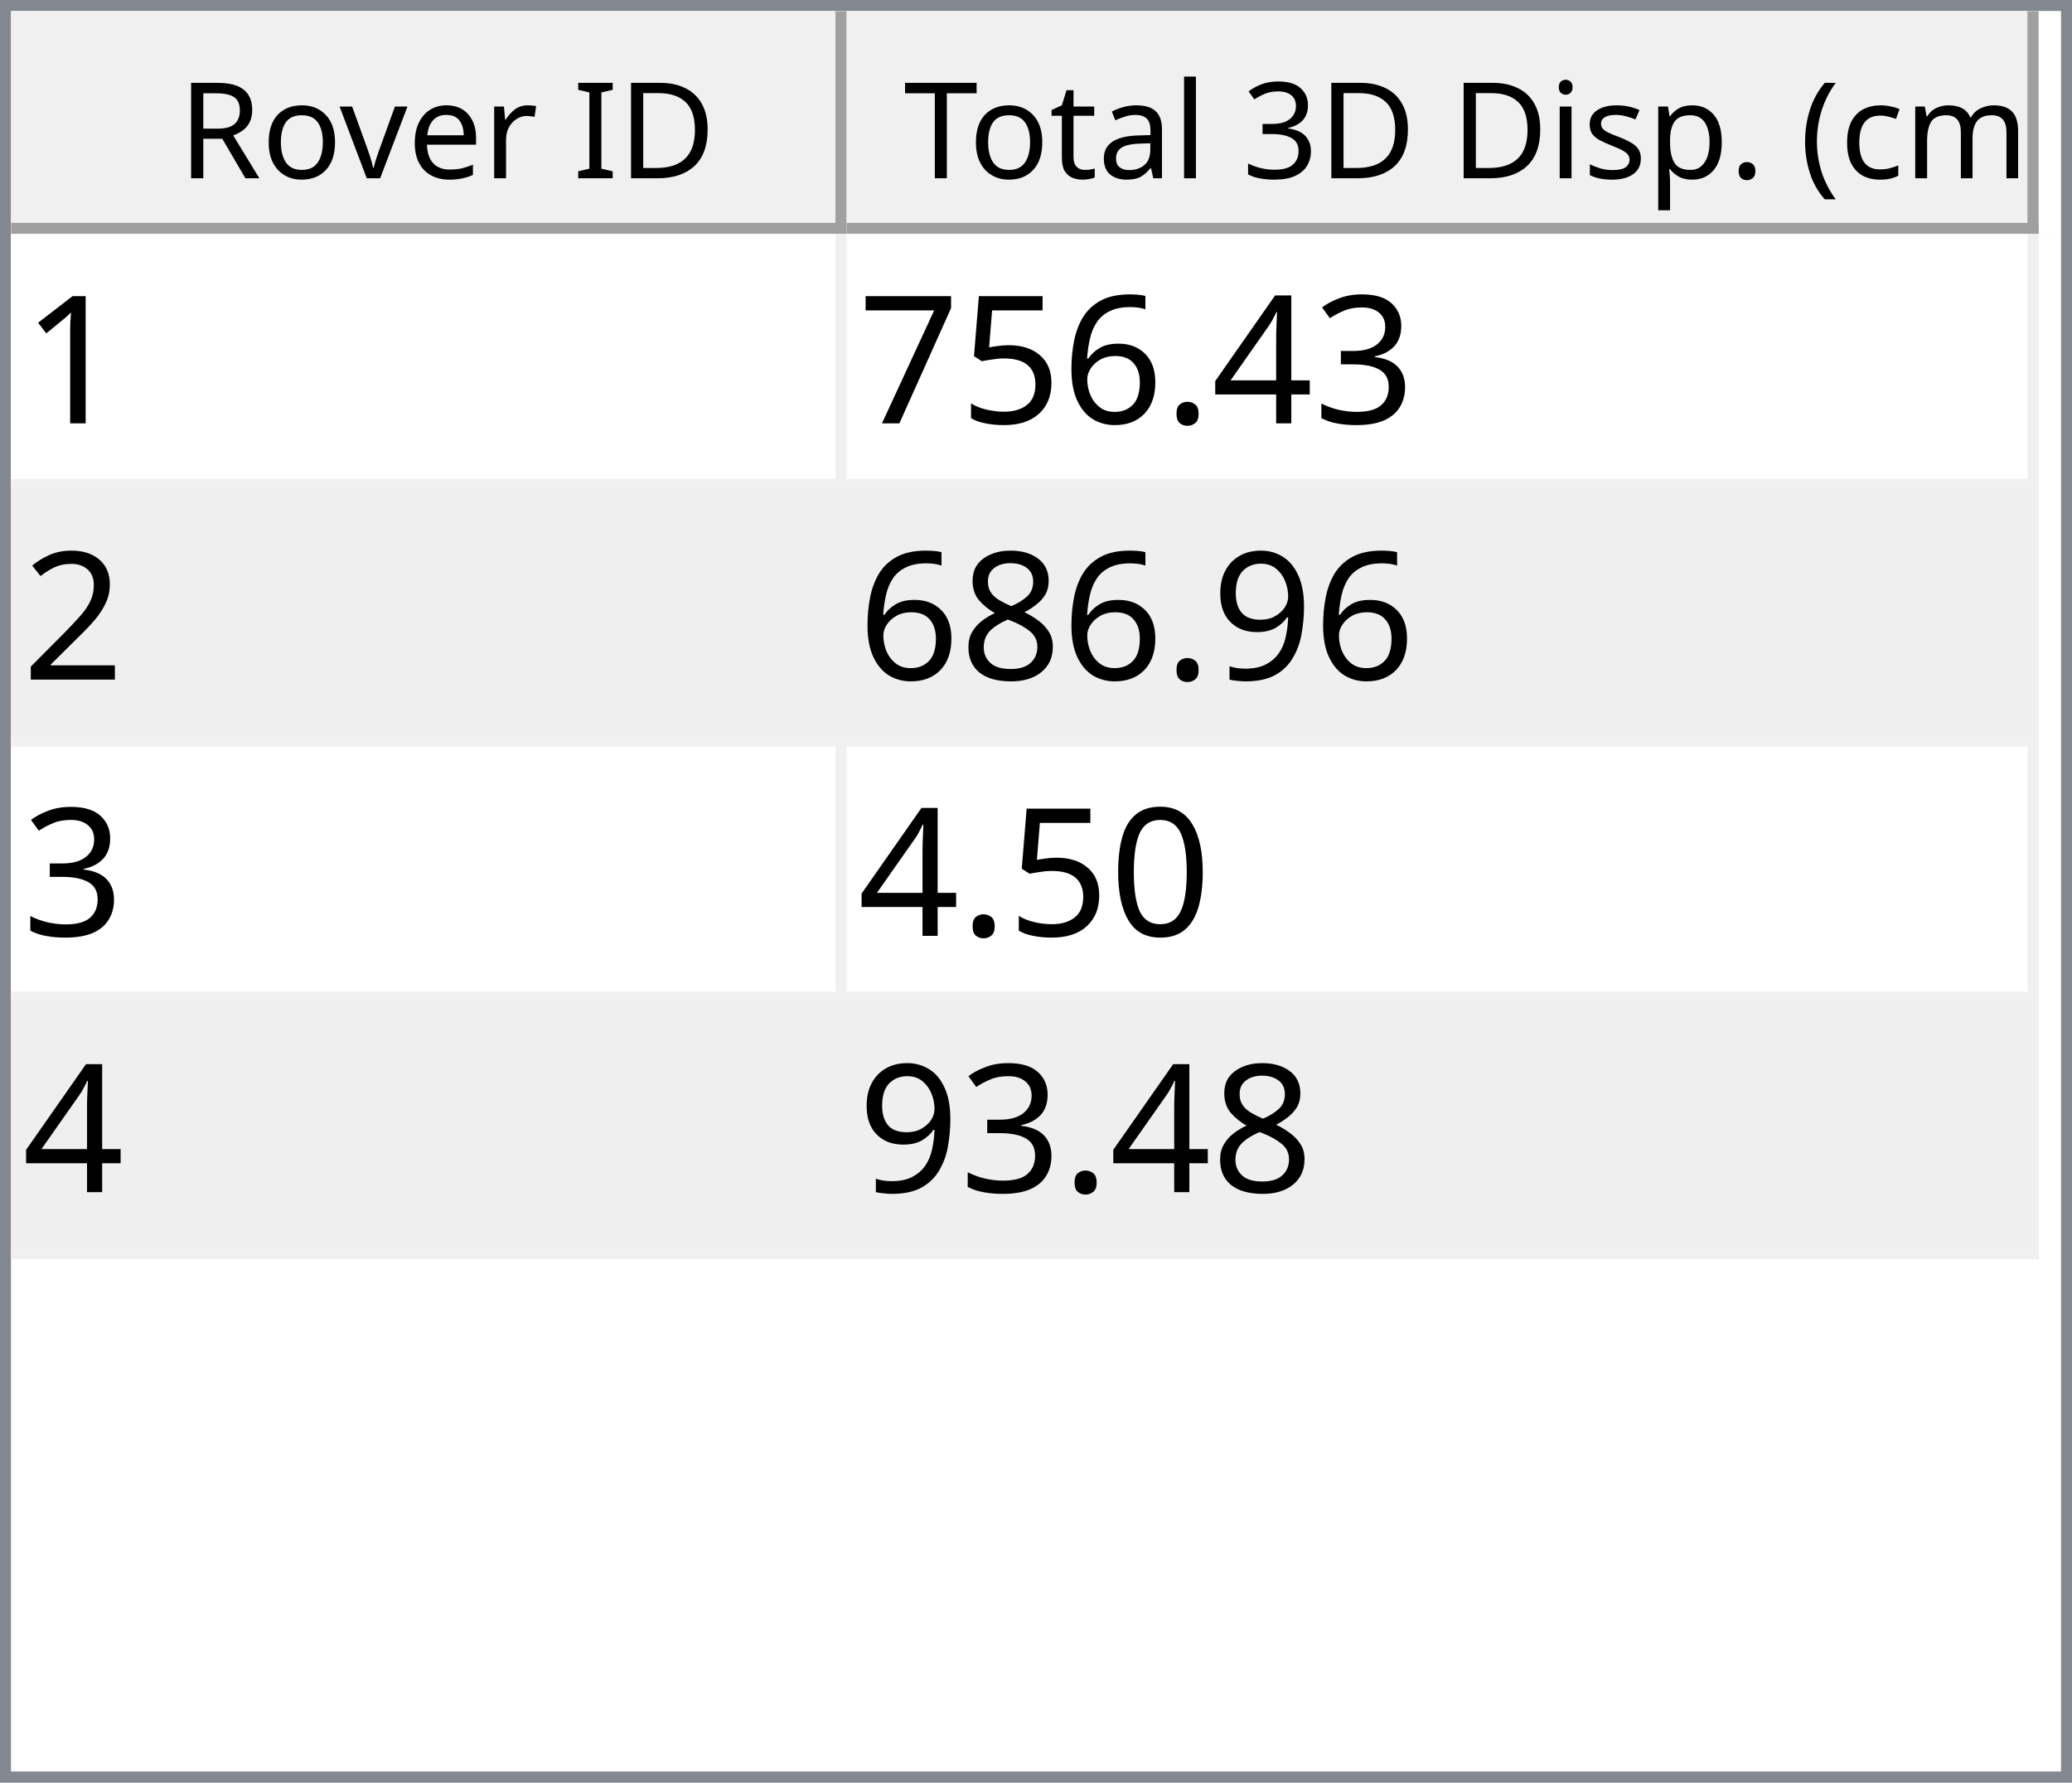
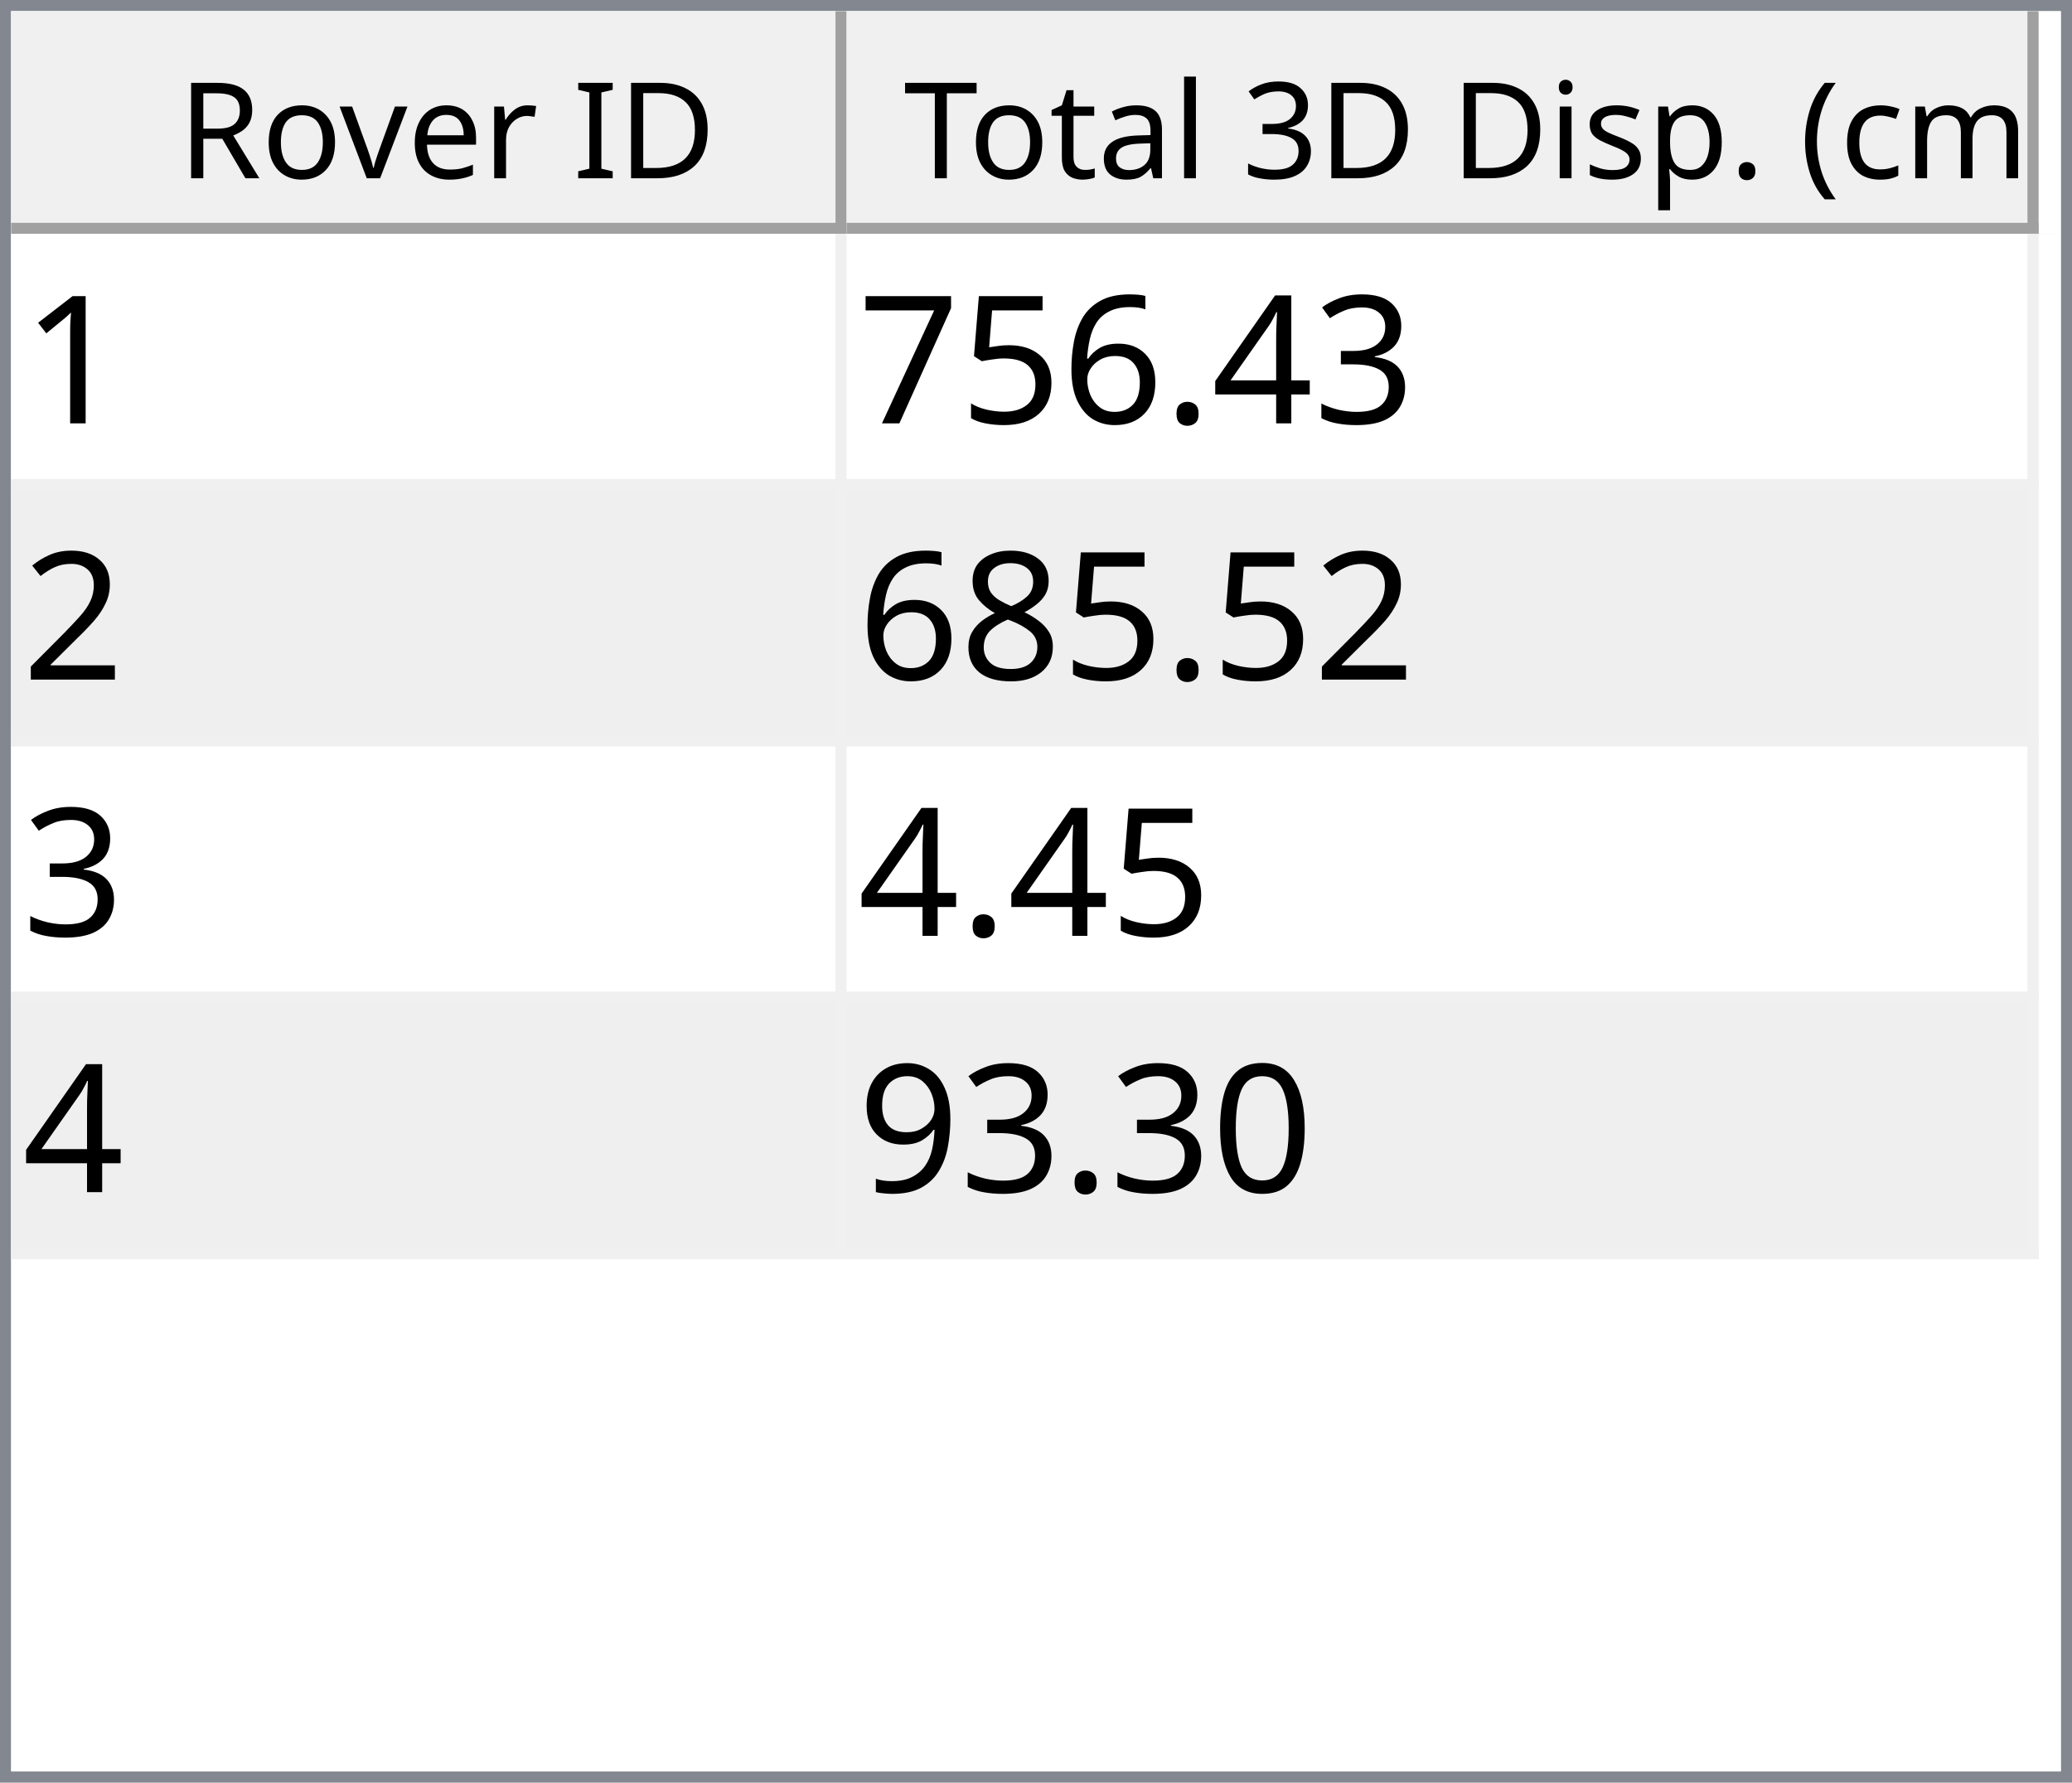
<svg xmlns="http://www.w3.org/2000/svg" style="fill-opacity:1; color-rendering:auto; color-interpolation:auto; text-rendering:auto; stroke:black; stroke-linecap:square; stroke-miterlimit:10; shape-rendering:auto; stroke-opacity:1; fill:black; stroke-dasharray:none; font-weight:normal; stroke-width:1; font-family:'Dialog'; font-style:normal; stroke-linejoin:miter; font-size:12px; stroke-dashoffset:0; image-rendering:auto;" width="186" height="160">
  <defs id="genericDefs" />
  <g>
    <defs id="defs1">
      <clipPath clipPathUnits="userSpaceOnUse" id="clipPath1">
        <path d="M0 0 L186 0 L186 160 L0 160 L0 0 Z" />
      </clipPath>
      <clipPath clipPathUnits="userSpaceOnUse" id="clipPath2">
        <path d="M0 0 L0 160 L186 160 L186 0 Z" />
      </clipPath>
      <clipPath clipPathUnits="userSpaceOnUse" id="clipPath3">
        <path d="M0 0 L0 20 L184 20 L184 0 Z" />
      </clipPath>
      <clipPath clipPathUnits="userSpaceOnUse" id="clipPath4">
        <path d="M0 0 L0 20 L75 20 L75 0 Z" />
      </clipPath>
      <clipPath clipPathUnits="userSpaceOnUse" id="clipPath5">
        <path d="M1 1 L1 19 L74 19 L74 1 Z" />
      </clipPath>
      <clipPath clipPathUnits="userSpaceOnUse" id="clipPath6">
        <path d="M0 0 L0 18 L73 18 L73 0 Z" />
      </clipPath>
      <clipPath clipPathUnits="userSpaceOnUse" id="clipPath7">
        <path d="M-0.5 -0.5 L-0.5 19.5 L74.5 19.5 L74.5 -0.5 Z" />
      </clipPath>
      <clipPath clipPathUnits="userSpaceOnUse" id="clipPath8">
        <path d="M0 0 L0 20 L107 20 L107 0 Z" />
      </clipPath>
      <clipPath clipPathUnits="userSpaceOnUse" id="clipPath9">
        <path d="M1 1 L1 19 L106 19 L106 1 Z" />
      </clipPath>
      <clipPath clipPathUnits="userSpaceOnUse" id="clipPath10">
        <path d="M0 0 L0 18 L105 18 L105 0 Z" />
      </clipPath>
      <clipPath clipPathUnits="userSpaceOnUse" id="clipPath11">
        <path d="M-0.5 -0.5 L-0.5 19.5 L106.5 19.5 L106.5 -0.5 Z" />
      </clipPath>
      <clipPath clipPathUnits="userSpaceOnUse" id="clipPath12">
        <path d="M0 0 L0 138 L184 138 L184 0 Z" />
      </clipPath>
      <clipPath clipPathUnits="userSpaceOnUse" id="clipPath13">
        <path d="M0 0 L0 92 L182 92 L182 0 Z" />
      </clipPath>
      <clipPath clipPathUnits="userSpaceOnUse" id="clipPath14">
        <path d="M-0.5 -0.5 L-0.5 91.5 L181.5 91.5 L181.5 -0.5 Z" />
      </clipPath>
      <clipPath clipPathUnits="userSpaceOnUse" id="clipPath15">
        <path d="M0 0 L0 22 L74 22 L74 0 Z" />
      </clipPath>
      <clipPath clipPathUnits="userSpaceOnUse" id="clipPath16">
        <path d="M0 0 L0 22 L106 22 L106 0 Z" />
      </clipPath>
      <font horiz-adv-x="64.551" id="font1">
        <font-face ascent="107.91" descent="25.098" units-per-em="100" style="font-style:normal; font-family:Segoe UI; font-weight:normal;" />
        <missing-glyph horiz-adv-x="64.551" d="M8.109 0 L8.109 68.266 L56.453 68.266 L56.453 0 L8.109 0 ZM15.328 7.234 L49.219 7.234 L49.219 61.031 L15.328 61.031 L15.328 7.234 Z" />
        <glyph unicode="D" horiz-adv-x="70.117" d="M9.188 0 L9.188 70.016 L28.516 70.016 Q65.531 70.016 65.531 35.891 Q65.531 19.672 55.25 9.836 Q44.969 0 27.734 0 L9.188 0 ZM17.391 62.594 L17.391 7.422 L27.828 7.422 Q41.609 7.422 49.273 14.797 Q56.938 22.172 56.938 35.688 Q56.938 62.594 28.328 62.594 L17.391 62.594 Z" />
        <glyph unicode="I" horiz-adv-x="26.611" d="M17.391 0 L9.188 0 L9.188 70.016 L17.391 70.016 L17.391 0 Z" />
        <glyph unicode=" " horiz-adv-x="27.393" d="" />
        <glyph unicode="r" horiz-adv-x="34.766" d="M34.188 41.891 Q32.078 43.5 28.125 43.5 Q23 43.5 19.555 38.672 Q16.109 33.844 16.109 25.484 L16.109 0 L8.109 0 L8.109 50 L16.109 50 L16.109 39.703 L16.312 39.703 Q18.016 44.969 21.531 47.922 Q25.047 50.875 29.391 50.875 Q32.516 50.875 34.188 50.203 L34.188 41.891 Z" />
        <glyph unicode="e" horiz-adv-x="52.295" d="M48.297 23 L12.984 23 Q13.188 14.656 17.484 10.109 Q21.781 5.562 29.297 5.562 Q37.75 5.562 44.828 11.141 L44.828 3.609 Q38.234 -1.172 27.391 -1.172 Q16.797 -1.172 10.742 5.641 Q4.688 12.453 4.688 24.812 Q4.688 36.469 11.305 43.82 Q17.922 51.172 27.734 51.172 Q37.547 51.172 42.922 44.828 Q48.297 38.484 48.297 27.203 L48.297 23 ZM40.094 29.781 Q40.047 36.719 36.75 40.578 Q33.453 44.438 27.594 44.438 Q21.922 44.438 17.969 40.383 Q14.016 36.328 13.094 29.781 L40.094 29.781 Z" />
        <glyph unicode="v" horiz-adv-x="47.9" d="M47.406 50 L27.484 0 L19.625 0 L0.688 50 L9.469 50 L22.172 13.672 Q23.578 9.672 23.922 6.688 L24.125 6.688 Q24.609 10.453 25.688 13.484 L38.969 50 L47.406 50 Z" />
        <glyph unicode="o" horiz-adv-x="58.594" d="M29 -1.172 Q17.922 -1.172 11.305 5.836 Q4.688 12.844 4.688 24.422 Q4.688 37.016 11.57 44.094 Q18.453 51.172 30.172 51.172 Q41.359 51.172 47.633 44.289 Q53.906 37.406 53.906 25.203 Q53.906 13.234 47.141 6.031 Q40.375 -1.172 29 -1.172 ZM29.594 44.438 Q21.875 44.438 17.383 39.188 Q12.891 33.938 12.891 24.703 Q12.891 15.828 17.43 10.695 Q21.969 5.562 29.594 5.562 Q37.359 5.562 41.531 10.594 Q45.703 15.625 45.703 24.906 Q45.703 34.281 41.531 39.359 Q37.359 44.438 29.594 44.438 Z" />
        <glyph unicode="R" horiz-adv-x="59.814" d="M59.375 0 L49.609 0 L37.891 19.625 Q36.281 22.359 34.766 24.289 Q33.25 26.219 31.664 27.438 Q30.078 28.656 28.25 29.219 Q26.422 29.781 24.125 29.781 L17.391 29.781 L17.391 0 L9.188 0 L9.188 70.016 L30.078 70.016 Q34.672 70.016 38.555 68.867 Q42.438 67.719 45.289 65.375 Q48.141 63.031 49.758 59.547 Q51.375 56.062 51.375 51.375 Q51.375 47.703 50.273 44.656 Q49.172 41.609 47.148 39.211 Q45.125 36.812 42.266 35.133 Q39.406 33.453 35.844 32.516 L35.844 32.328 Q37.594 31.547 38.891 30.547 Q40.188 29.547 41.359 28.18 Q42.531 26.812 43.68 25.078 Q44.828 23.344 46.234 21.047 L59.375 0 ZM17.391 62.594 L17.391 37.203 L28.516 37.203 Q31.594 37.203 34.203 38.133 Q36.812 39.062 38.719 40.797 Q40.625 42.531 41.703 45.047 Q42.781 47.562 42.781 50.688 Q42.781 56.297 39.141 59.445 Q35.5 62.594 28.609 62.594 L17.391 62.594 Z" />
        <glyph unicode=")" horiz-adv-x="30.176" d="M8.297 -15.922 L1.172 -15.922 Q16.406 2.344 16.406 26.812 Q16.406 51.469 1.078 70.016 L8.297 70.016 Q23.531 52.156 23.531 26.703 Q23.531 1.375 8.297 -15.922 Z" />
        <glyph unicode="m" horiz-adv-x="86.133" d="M79.109 0 L71.094 0 L71.094 28.719 Q71.094 37.016 68.531 40.727 Q65.969 44.438 59.906 44.438 Q54.781 44.438 51.195 39.75 Q47.609 35.062 47.609 28.516 L47.609 0 L39.594 0 L39.594 29.688 Q39.594 44.438 28.219 44.438 Q22.953 44.438 19.531 40.016 Q16.109 35.594 16.109 28.516 L16.109 0 L8.109 0 L8.109 50 L16.109 50 L16.109 42.094 L16.312 42.094 Q21.625 51.172 31.844 51.172 Q36.969 51.172 40.773 48.312 Q44.578 45.453 46 40.828 Q51.562 51.172 62.594 51.172 Q79.109 51.172 79.109 30.812 L79.109 0 Z" />
        <glyph unicode="c" horiz-adv-x="46.191" d="M42.188 2.297 Q36.422 -1.172 28.516 -1.172 Q17.828 -1.172 11.258 5.789 Q4.688 12.75 4.688 23.828 Q4.688 36.188 11.766 43.68 Q18.844 51.172 30.672 51.172 Q37.25 51.172 42.281 48.734 L42.281 40.531 Q36.719 44.438 30.375 44.438 Q22.703 44.438 17.797 38.945 Q12.891 33.453 12.891 24.516 Q12.891 15.719 17.508 10.641 Q22.125 5.562 29.891 5.562 Q36.422 5.562 42.188 9.906 L42.188 2.297 Z" />
        <glyph unicode="(" horiz-adv-x="30.176" d="M29.109 -15.922 L21.969 -15.922 Q6.844 1.375 6.844 26.703 Q6.844 52.156 21.969 70.016 L29.203 70.016 Q13.875 51.469 13.875 26.812 Q13.875 2.344 29.109 -15.922 Z" />
        <glyph unicode="." horiz-adv-x="21.68" d="M10.891 -1.078 Q8.641 -1.078 7.055 0.539 Q5.469 2.156 5.469 4.391 Q5.469 6.641 7.055 8.273 Q8.641 9.906 10.891 9.906 Q13.188 9.906 14.797 8.273 Q16.406 6.641 16.406 4.391 Q16.406 2.156 14.797 0.539 Q13.188 -1.078 10.891 -1.078 Z" />
        <glyph unicode="p" horiz-adv-x="58.789" d="M16.312 7.234 L16.109 7.234 L16.109 -23 L8.109 -23 L8.109 50 L16.109 50 L16.109 41.219 L16.312 41.219 Q22.219 51.172 33.594 51.172 Q43.266 51.172 48.688 44.461 Q54.109 37.75 54.109 26.469 Q54.109 13.922 48 6.375 Q41.891 -1.172 31.297 -1.172 Q21.578 -1.172 16.312 7.234 ZM16.109 27.391 L16.109 20.406 Q16.109 14.203 20.141 9.883 Q24.172 5.562 30.375 5.562 Q37.641 5.562 41.773 11.133 Q45.906 16.703 45.906 26.609 Q45.906 34.969 42.047 39.703 Q38.188 44.438 31.594 44.438 Q24.609 44.438 20.359 39.578 Q16.109 34.719 16.109 27.391 Z" />
        <glyph unicode="s" horiz-adv-x="42.432" d="M5.078 1.812 L5.078 10.406 Q11.625 5.562 19.484 5.562 Q30.031 5.562 30.031 12.594 Q30.031 14.594 29.125 15.992 Q28.219 17.391 26.68 18.461 Q25.141 19.531 23.07 20.383 Q21 21.234 18.609 22.172 Q15.281 23.484 12.766 24.828 Q10.25 26.172 8.57 27.859 Q6.891 29.547 6.031 31.695 Q5.172 33.844 5.172 36.719 Q5.172 40.234 6.789 42.945 Q8.406 45.656 11.086 47.484 Q13.766 49.312 17.211 50.242 Q20.656 51.172 24.312 51.172 Q30.812 51.172 35.938 48.922 L35.938 40.828 Q30.422 44.438 23.25 44.438 Q21 44.438 19.195 43.922 Q17.391 43.406 16.094 42.477 Q14.797 41.547 14.086 40.258 Q13.375 38.969 13.375 37.406 Q13.375 35.453 14.086 34.133 Q14.797 32.812 16.164 31.789 Q17.531 30.766 19.484 29.938 Q21.438 29.109 23.922 28.125 Q27.25 26.859 29.883 25.516 Q32.516 24.172 34.375 22.484 Q36.234 20.797 37.234 18.602 Q38.234 16.406 38.234 13.375 Q38.234 9.672 36.602 6.938 Q34.969 4.203 32.234 2.398 Q29.5 0.594 25.93 -0.289 Q22.359 -1.172 18.453 -1.172 Q10.75 -1.172 5.078 1.812 Z" />
        <glyph unicode="i" horiz-adv-x="24.219" d="M12.203 62.703 Q10.062 62.703 8.547 64.164 Q7.031 65.625 7.031 67.875 Q7.031 70.125 8.547 71.609 Q10.062 73.094 12.203 73.094 Q14.406 73.094 15.945 71.609 Q17.484 70.125 17.484 67.875 Q17.484 65.719 15.945 64.211 Q14.406 62.703 12.203 62.703 ZM16.109 0 L8.109 0 L8.109 50 L16.109 50 L16.109 0 Z" />
        <glyph unicode="3" horiz-adv-x="53.906" d="M46.531 19.828 Q46.531 15.094 44.75 11.211 Q42.969 7.328 39.719 4.57 Q36.469 1.812 31.93 0.297 Q27.391 -1.219 21.922 -1.219 Q11.922 -1.219 6 2.594 L6 11.188 Q13.094 5.609 22.219 5.609 Q25.875 5.609 28.828 6.539 Q31.781 7.469 33.906 9.227 Q36.031 10.984 37.18 13.477 Q38.328 15.969 38.328 19.094 Q38.328 32.812 18.797 32.812 L12.984 32.812 L12.984 39.594 L18.5 39.594 Q35.797 39.594 35.797 52.484 Q35.797 64.406 22.609 64.406 Q15.188 64.406 8.688 59.422 L8.688 67.188 Q15.375 71.188 24.609 71.188 Q29 71.188 32.57 69.969 Q36.141 68.75 38.68 66.555 Q41.219 64.359 42.609 61.281 Q44 58.203 44 54.5 Q44 40.672 30.031 36.719 L30.031 36.531 Q33.594 36.141 36.625 34.797 Q39.656 33.453 41.852 31.305 Q44.047 29.156 45.289 26.25 Q46.531 23.344 46.531 19.828 Z" />
        <glyph unicode="l" horiz-adv-x="24.219" d="M16.109 0 L8.109 0 L8.109 74.031 L16.109 74.031 L16.109 0 Z" />
        <glyph unicode="a" horiz-adv-x="50.879" d="M43.891 0 L35.891 0 L35.891 7.812 L35.688 7.812 Q30.469 -1.172 20.312 -1.172 Q12.844 -1.172 8.617 2.781 Q4.391 6.734 4.391 13.281 Q4.391 27.297 20.906 29.594 L35.891 31.688 Q35.891 44.438 25.594 44.438 Q16.547 44.438 9.281 38.281 L9.281 46.484 Q16.656 51.172 26.266 51.172 Q43.891 51.172 43.891 32.516 L43.891 0 ZM35.891 25.297 L23.828 23.641 Q18.266 22.859 15.43 20.875 Q12.594 18.891 12.594 13.875 Q12.594 10.203 15.211 7.883 Q17.828 5.562 22.172 5.562 Q28.125 5.562 32.008 9.742 Q35.891 13.922 35.891 20.312 L35.891 25.297 Z" />
        <glyph unicode="t" horiz-adv-x="33.887" d="M31.297 0.484 Q28.469 -1.078 23.828 -1.078 Q10.688 -1.078 10.688 13.578 L10.688 43.172 L2.094 43.172 L2.094 50 L10.688 50 L10.688 62.203 L18.703 64.797 L18.703 50 L31.297 50 L31.297 43.172 L18.703 43.172 L18.703 14.984 Q18.703 9.969 20.414 7.82 Q22.125 5.672 26.078 5.672 Q29.109 5.672 31.297 7.328 L31.297 0.484 Z" />
        <glyph unicode="T" horiz-adv-x="52.393" d="M50.594 62.594 L30.375 62.594 L30.375 0 L22.172 0 L22.172 62.594 L2 62.594 L2 70.016 L50.594 70.016 L50.594 62.594 Z" />
      </font>
      <font horiz-adv-x="75.0" id="font2">
        <font-face ascent="100.537" descent="21.973" units-per-em="100" style="font-style:normal; font-family:sans-serif; font-weight:normal;" />
        <missing-glyph horiz-adv-x="75.0" d="M12.5 0 L12.5 62.5 L62.5 62.5 L62.5 0 L12.5 0 ZM14.062 1.562 L60.938 1.562 L60.938 60.938 L14.062 60.938 L14.062 1.562 Z" />
        <glyph unicode="1" horiz-adv-x="55.615" d="M37.25 0 L28.469 0 L28.469 56 Q25.297 52.984 20.141 49.953 Q14.984 46.922 10.891 45.406 L10.891 53.906 Q18.266 57.375 23.781 62.305 Q29.297 67.234 31.594 71.875 L37.25 71.875 L37.25 0 Z" />
        <glyph unicode="3" horiz-adv-x="55.615" d="M4.203 18.891 L12.984 20.062 Q14.5 12.594 18.141 9.297 Q21.781 6 27 6 Q33.203 6 37.477 10.297 Q41.75 14.594 41.75 20.953 Q41.75 27 37.797 30.93 Q33.844 34.859 27.734 34.859 Q25.25 34.859 21.531 33.891 L22.516 41.609 Q23.391 41.5 23.922 41.5 Q29.547 41.5 34.039 44.43 Q38.531 47.359 38.531 53.469 Q38.531 58.297 35.258 61.477 Q31.984 64.656 26.812 64.656 Q21.688 64.656 18.266 61.43 Q14.844 58.203 13.875 51.766 L5.078 53.328 Q6.688 62.156 12.398 67.016 Q18.109 71.875 26.609 71.875 Q32.469 71.875 37.398 69.359 Q42.328 66.844 44.945 62.5 Q47.562 58.156 47.562 53.266 Q47.562 48.641 45.07 44.828 Q42.578 41.016 37.703 38.766 Q44.047 37.312 47.562 32.695 Q51.078 28.078 51.078 21.141 Q51.078 11.766 44.242 5.25 Q37.406 -1.266 26.953 -1.266 Q17.531 -1.266 11.305 4.352 Q5.078 9.969 4.203 18.891 Z" />
        <glyph unicode="4" horiz-adv-x="55.615" d="M32.328 0 L32.328 17.141 L1.266 17.141 L1.266 25.203 L33.938 71.578 L41.109 71.578 L41.109 25.203 L50.781 25.203 L50.781 17.141 L41.109 17.141 L41.109 0 L32.328 0 ZM32.328 25.203 L32.328 57.469 L9.906 25.203 L32.328 25.203 Z" />
        <glyph unicode="." horiz-adv-x="27.783" d="M9.078 0 L9.078 10.016 L19.094 10.016 L19.094 0 L9.078 0 Z" />
        <glyph unicode="6" horiz-adv-x="55.615" d="M49.75 54.047 L41.016 53.375 Q39.844 58.547 37.703 60.891 Q34.125 64.656 28.906 64.656 Q24.703 64.656 21.531 62.312 Q17.391 59.281 14.992 53.469 Q12.594 47.656 12.5 36.922 Q15.672 41.75 20.266 44.094 Q24.859 46.438 29.891 46.438 Q38.672 46.438 44.852 39.969 Q51.031 33.5 51.031 23.25 Q51.031 16.5 48.125 10.719 Q45.219 4.938 40.141 1.859 Q35.062 -1.219 28.609 -1.219 Q17.625 -1.219 10.695 6.859 Q3.766 14.938 3.766 33.5 Q3.766 54.25 11.422 63.672 Q18.109 71.875 29.438 71.875 Q37.891 71.875 43.289 67.141 Q48.688 62.406 49.75 54.047 ZM13.875 23.188 Q13.875 18.656 15.797 14.508 Q17.719 10.359 21.188 8.18 Q24.656 6 28.469 6 Q34.031 6 38.039 10.492 Q42.047 14.984 42.047 22.703 Q42.047 30.125 38.086 34.398 Q34.125 38.672 28.125 38.672 Q22.172 38.672 18.023 34.398 Q13.875 30.125 13.875 23.188 Z" />
        <glyph unicode="5" horiz-adv-x="55.615" d="M4.156 18.75 L13.375 19.531 Q14.406 12.797 18.141 9.398 Q21.875 6 27.156 6 Q33.5 6 37.891 10.789 Q42.281 15.578 42.281 23.484 Q42.281 31 38.062 35.352 Q33.844 39.703 27 39.703 Q22.75 39.703 19.336 37.773 Q15.922 35.844 13.969 32.766 L5.719 33.844 L12.641 70.609 L48.25 70.609 L48.25 62.203 L19.672 62.203 L15.828 42.969 Q22.266 47.469 29.344 47.469 Q38.719 47.469 45.164 40.969 Q51.609 34.469 51.609 24.266 Q51.609 14.547 45.953 7.469 Q39.062 -1.219 27.156 -1.219 Q17.391 -1.219 11.211 4.25 Q5.031 9.719 4.156 18.75 Z" />
        <glyph unicode="7" horiz-adv-x="55.615" d="M4.734 62.203 L4.734 70.656 L51.078 70.656 L51.078 63.812 Q44.234 56.547 37.523 44.484 Q30.812 32.422 27.156 19.672 Q24.516 10.688 23.781 0 L14.75 0 Q14.891 8.453 18.062 20.414 Q21.234 32.375 27.172 43.484 Q33.109 54.594 39.797 62.203 L4.734 62.203 Z" />
        <glyph unicode="2" horiz-adv-x="55.615" d="M50.344 8.453 L50.344 0 L3.031 0 Q2.938 3.172 4.047 6.109 Q5.859 10.938 9.836 15.625 Q13.812 20.312 21.344 26.469 Q33.016 36.031 37.117 41.625 Q41.219 47.219 41.219 52.203 Q41.219 57.422 37.477 61.008 Q33.734 64.594 27.734 64.594 Q21.391 64.594 17.578 60.789 Q13.766 56.984 13.719 50.25 L4.688 51.172 Q5.609 61.281 11.664 66.578 Q17.719 71.875 27.938 71.875 Q38.234 71.875 44.242 66.164 Q50.25 60.453 50.25 52 Q50.25 47.703 48.492 43.555 Q46.734 39.406 42.656 34.812 Q38.578 30.219 29.109 22.219 Q21.188 15.578 18.945 13.211 Q16.703 10.844 15.234 8.453 L50.344 8.453 Z" />
-         <glyph unicode="9" horiz-adv-x="55.615" d="M5.469 16.547 L13.922 17.328 Q14.984 11.375 18.016 8.688 Q21.047 6 25.781 6 Q29.828 6 32.883 7.859 Q35.938 9.719 37.891 12.82 Q39.844 15.922 41.164 21.195 Q42.484 26.469 42.484 31.938 Q42.484 32.516 42.438 33.688 Q39.797 29.5 35.234 26.883 Q30.672 24.266 25.344 24.266 Q16.453 24.266 10.305 30.711 Q4.156 37.156 4.156 47.703 Q4.156 58.594 10.578 65.234 Q17 71.875 26.656 71.875 Q33.641 71.875 39.43 68.117 Q45.219 64.359 48.219 57.398 Q51.219 50.438 51.219 37.25 Q51.219 23.531 48.242 15.406 Q45.266 7.281 39.383 3.031 Q33.5 -1.219 25.594 -1.219 Q17.188 -1.219 11.867 3.445 Q6.547 8.109 5.469 16.547 ZM41.453 48.141 Q41.453 55.719 37.43 60.156 Q33.406 64.594 27.734 64.594 Q21.875 64.594 17.531 59.812 Q13.188 55.031 13.188 47.406 Q13.188 40.578 17.312 36.305 Q21.438 32.031 27.484 32.031 Q33.594 32.031 37.523 36.305 Q41.453 40.578 41.453 48.141 Z" />
        <glyph unicode="8" horiz-adv-x="55.615" d="M17.672 38.812 Q12.203 40.828 9.57 44.539 Q6.938 48.25 6.938 53.422 Q6.938 61.234 12.555 66.555 Q18.172 71.875 27.484 71.875 Q36.859 71.875 42.578 66.43 Q48.297 60.984 48.297 53.172 Q48.297 48.188 45.68 44.508 Q43.062 40.828 37.75 38.812 Q44.344 36.672 47.781 31.883 Q51.219 27.094 51.219 20.453 Q51.219 11.281 44.727 5.031 Q38.234 -1.219 27.641 -1.219 Q17.047 -1.219 10.547 5.055 Q4.047 11.328 4.047 20.703 Q4.047 27.688 7.594 32.398 Q11.141 37.109 17.672 38.812 ZM15.922 53.719 Q15.922 48.641 19.195 45.414 Q22.469 42.188 27.688 42.188 Q32.766 42.188 36.016 45.383 Q39.266 48.578 39.266 53.219 Q39.266 58.062 35.914 61.359 Q32.562 64.656 27.594 64.656 Q22.562 64.656 19.242 61.43 Q15.922 58.203 15.922 53.719 ZM13.094 20.656 Q13.094 16.891 14.875 13.375 Q16.656 9.859 20.172 7.93 Q23.688 6 27.734 6 Q34.031 6 38.133 10.055 Q42.234 14.109 42.234 20.359 Q42.234 26.703 38.016 30.859 Q33.797 35.016 27.438 35.016 Q21.234 35.016 17.164 30.914 Q13.094 26.812 13.094 20.656 Z" />
        <glyph unicode="0" horiz-adv-x="55.615" d="M4.156 35.297 Q4.156 48 6.766 55.742 Q9.375 63.484 14.523 67.68 Q19.672 71.875 27.484 71.875 Q33.25 71.875 37.594 69.555 Q41.938 67.234 44.773 62.867 Q47.609 58.5 49.219 52.227 Q50.828 45.953 50.828 35.297 Q50.828 22.703 48.242 14.969 Q45.656 7.234 40.508 3.008 Q35.359 -1.219 27.484 -1.219 Q17.141 -1.219 11.234 6.203 Q4.156 15.141 4.156 35.297 ZM13.188 35.297 Q13.188 17.672 17.312 11.836 Q21.438 6 27.484 6 Q33.547 6 37.672 11.859 Q41.797 17.719 41.797 35.297 Q41.797 52.984 37.672 58.789 Q33.547 64.594 27.391 64.594 Q21.344 64.594 17.719 59.469 Q13.188 52.938 13.188 35.297 Z" />
+         <glyph unicode="9" horiz-adv-x="55.615" d="M5.469 16.547 L13.922 17.328 Q14.984 11.375 18.016 8.688 Q21.047 6 25.781 6 Q29.828 6 32.883 7.859 Q35.938 9.719 37.891 12.82 Q39.844 15.922 41.164 21.195 Q42.484 26.469 42.484 31.938 Q42.484 32.516 42.438 33.688 Q39.797 29.5 35.234 26.883 Q30.672 24.266 25.344 24.266 Q16.453 24.266 10.305 30.711 Q4.156 37.156 4.156 47.703 Q4.156 58.594 10.578 65.234 Q17 71.875 26.656 71.875 Q33.641 71.875 39.43 68.117 Q45.219 64.359 48.219 57.398 Q51.219 50.438 51.219 37.25 Q51.219 23.531 48.242 15.406 Q45.266 7.281 39.383 3.031 Q33.5 -1.219 25.594 -1.219 Q17.188 -1.219 11.867 3.445 Q6.547 8.109 5.469 16.547 ZM41.453 48.141 Q41.453 55.719 37.43 60.156 Q33.406 64.594 27.734 64.594 Q21.875 64.594 17.531 59.812 Q13.188 55.031 13.188 47.406 Q13.188 40.578 17.312 36.305 Q21.438 32.031 27.484 32.031 Q33.594 32.031 37.523 36.305 Q41.453 40.578 41.453 48.141 Z" />
      </font>
    </defs>
    <g style="fill:white; stroke:white;">
      <rect x="0" y="0" width="186" style="clip-path:url(#clipPath1); stroke:none;" height="160" />
    </g>
    <g style="fill:white; text-rendering:optimizeSpeed; color-rendering:optimizeSpeed; image-rendering:optimizeSpeed; shape-rendering:crispEdges; stroke:white; color-interpolation:sRGB;">
      <rect x="0" width="186" height="160" y="0" style="stroke:none;" />
      <path style="stroke:none;" d="M0 160 L186 160 L186 0 L0 0 Z" />
    </g>
    <g style="fill:rgb(240,240,240); font-family:'Segoe UI'; stroke:rgb(240,240,240);">
      <rect x="0" y="0" width="186" style="clip-path:url(#clipPath2); stroke:none;" height="160" />
    </g>
    <g style="fill:rgb(130,135,144); font-family:'Segoe UI'; stroke:rgb(130,135,144);">
      <path d="M0 0 L186 0 L186 160 L0 160 L0 0 ZM1 1 L185 1 L185 159 L1 159 L1 1 Z" style="fill-rule:evenodd; clip-path:url(#clipPath2); stroke:none;" />
    </g>
    <g style="fill:white; font-family:'Segoe UI'; stroke:white;" transform="translate(1,1)">
      <rect x="0" y="0" width="184" style="clip-path:url(#clipPath3); stroke:none;" height="20" />
    </g>
    <g style="fill:rgb(240,240,240); font-family:'Segoe UI'; stroke:rgb(240,240,240);" transform="translate(1,1)">
      <rect x="0" y="0" width="75" style="clip-path:url(#clipPath4); stroke:none;" height="20" />
    </g>
    <g style="font-family:'Segoe UI';" transform="translate(2,2)">
      <text x="14" xml:space="preserve" y="14" style="clip-path:url(#clipPath6); stroke:none;">Rover ID</text>
    </g>
    <g style="fill:rgb(160,160,160); font-family:'Segoe UI'; stroke:rgb(160,160,160); stroke-linejoin:bevel;" transform="translate(1.5,1.5)">
      <line x1="74" x2="74" y1="0" style="fill:none; clip-path:url(#clipPath7);" y2="19" />
    </g>
    <g style="fill:rgb(160,160,160); font-family:'Segoe UI'; stroke:rgb(160,160,160); stroke-linejoin:bevel;" transform="matrix(1,0,0,1,1,1) translate(0.5,0.5)">
      <line x1="0" x2="74" y1="19" style="fill:none; clip-path:url(#clipPath7);" y2="19" />
    </g>
    <g style="fill:rgb(240,240,240); font-family:'Segoe UI'; stroke:rgb(240,240,240);" transform="translate(76,1)">
      <rect x="0" y="0" width="107" style="clip-path:url(#clipPath8); stroke:none;" height="20" />
    </g>
    <g style="font-family:'Segoe UI';" transform="translate(77,2)">
      <text x="1" xml:space="preserve" y="14" style="clip-path:url(#clipPath10); stroke:none;"> Total 3D Disp. (cm)</text>
    </g>
    <g style="fill:rgb(160,160,160); font-family:'Segoe UI'; stroke:rgb(160,160,160); stroke-linejoin:bevel;" transform="translate(76.5,1.5)">
      <line x1="106" x2="106" y1="0" style="fill:none; clip-path:url(#clipPath11);" y2="19" />
    </g>
    <g style="fill:rgb(160,160,160); font-family:'Segoe UI'; stroke:rgb(160,160,160); stroke-linejoin:bevel;" transform="matrix(1,0,0,1,76,1) translate(0.5,0.5)">
      <line x1="0" x2="106" y1="19" style="fill:none; clip-path:url(#clipPath11);" y2="19" />
    </g>
    <g style="fill:white; font-family:'Segoe UI'; stroke:white;" transform="translate(1,21)">
      <rect x="0" y="0" width="184" style="clip-path:url(#clipPath12); stroke:none;" height="138" />
    </g>
    <g style="fill:rgb(240,240,240); font-size:16px; font-family:sans-serif; stroke:rgb(240,240,240);" transform="translate(1,21)">
      <rect x="0" y="0" width="182" style="clip-path:url(#clipPath13); stroke:none;" height="92" />
      <line transform="translate(0.5,0.5)" x1="0" x2="181" y1="22" style="clip-path:url(#clipPath14); fill:none; stroke-linejoin:bevel;" y2="22" />
    </g>
    <g transform="matrix(1,0,0,1,1,21) translate(0.5,0.5)" style="fill:rgb(240,240,240); font-size:16px; font-family:sans-serif; stroke:rgb(240,240,240); stroke-linejoin:bevel;">
      <line x1="0" x2="181" y1="45" style="fill:none; clip-path:url(#clipPath14);" y2="45" />
    </g>
    <g transform="matrix(1,0,0,1,1,21) translate(0.5,0.5)" style="fill:rgb(240,240,240); font-size:16px; font-family:sans-serif; stroke:rgb(240,240,240); stroke-linejoin:bevel;">
      <line x1="0" x2="181" y1="68" style="fill:none; clip-path:url(#clipPath14);" y2="68" />
    </g>
    <g transform="matrix(1,0,0,1,1,21) translate(0.5,0.5)" style="fill:rgb(240,240,240); font-size:16px; font-family:sans-serif; stroke:rgb(240,240,240); stroke-linejoin:bevel;">
      <line x1="0" x2="181" y1="91" style="fill:none; clip-path:url(#clipPath14);" y2="91" />
    </g>
    <g transform="matrix(1,0,0,1,1,21) translate(0.5,0.5)" style="fill:rgb(240,240,240); font-size:16px; font-family:sans-serif; stroke:rgb(240,240,240); stroke-linejoin:bevel;">
      <line x1="74" x2="74" y1="0" style="fill:none; clip-path:url(#clipPath14);" y2="91" />
    </g>
    <g transform="matrix(1,0,0,1,1,21) translate(0.5,0.5)" style="fill:rgb(240,240,240); font-size:16px; font-family:sans-serif; stroke:rgb(240,240,240); stroke-linejoin:bevel;">
      <line x1="181" x2="181" y1="0" style="fill:none; clip-path:url(#clipPath14);" y2="91" />
    </g>
    <g style="fill:white; font-size:16px; font-family:sans-serif; stroke:white;" transform="matrix(1,0,0,1,1,21)">
      <rect x="0" y="0" width="74" style="clip-path:url(#clipPath15); stroke:none;" height="22" />
      <text x="1" y="17" style="fill:black; clip-path:url(#clipPath15); stroke:none;" xml:space="preserve">1</text>
    </g>
    <g style="fill:white; font-size:16px; font-family:sans-serif; stroke:white;" transform="matrix(1,0,0,1,1,21) translate(75,0)">
      <rect x="0" y="0" width="106" style="clip-path:url(#clipPath16); stroke:none;" height="22" />
      <text x="1" y="17" style="fill:black; clip-path:url(#clipPath16); stroke:none;" xml:space="preserve">756.43</text>
    </g>
    <g style="fill:rgb(239,239,239); font-size:16px; font-family:sans-serif; stroke:rgb(239,239,239);" transform="matrix(1,0,0,1,1,21) translate(0,23)">
      <rect x="0" y="0" width="74" style="clip-path:url(#clipPath15); stroke:none;" height="22" />
      <text x="1" y="17" style="fill:black; clip-path:url(#clipPath15); stroke:none;" xml:space="preserve">2</text>
    </g>
    <g style="fill:rgb(239,239,239); font-size:16px; font-family:sans-serif; stroke:rgb(239,239,239);" transform="matrix(1,0,0,1,1,21) translate(75,23)">
      <rect x="0" y="0" width="106" style="clip-path:url(#clipPath16); stroke:none;" height="22" />
-       <text x="1" y="17" style="fill:black; clip-path:url(#clipPath16); stroke:none;" xml:space="preserve">686.96</text>
+       <text x="1" y="17" style="fill:black; clip-path:url(#clipPath16); stroke:none;" xml:space="preserve">685.52</text>
    </g>
    <g style="fill:white; font-size:16px; font-family:sans-serif; stroke:white;" transform="matrix(1,0,0,1,1,21) translate(0,46)">
      <rect x="0" y="0" width="74" style="clip-path:url(#clipPath15); stroke:none;" height="22" />
      <text x="1" y="17" style="fill:black; clip-path:url(#clipPath15); stroke:none;" xml:space="preserve">3</text>
    </g>
    <g style="fill:white; font-size:16px; font-family:sans-serif; stroke:white;" transform="matrix(1,0,0,1,1,21) translate(75,46)">
      <rect x="0" y="0" width="106" style="clip-path:url(#clipPath16); stroke:none;" height="22" />
-       <text x="1" y="17" style="fill:black; clip-path:url(#clipPath16); stroke:none;" xml:space="preserve">4.50</text>
+       <text x="1" y="17" style="fill:black; clip-path:url(#clipPath16); stroke:none;" xml:space="preserve">4.45</text>
    </g>
    <g style="fill:rgb(239,239,239); font-size:16px; font-family:sans-serif; stroke:rgb(239,239,239);" transform="matrix(1,0,0,1,1,21) translate(0,69)">
      <rect x="0" y="0" width="74" style="clip-path:url(#clipPath15); stroke:none;" height="22" />
      <text x="1" y="17" style="fill:black; clip-path:url(#clipPath15); stroke:none;" xml:space="preserve">4</text>
    </g>
    <g style="fill:rgb(239,239,239); font-size:16px; font-family:sans-serif; stroke:rgb(239,239,239);" transform="matrix(1,0,0,1,1,21) translate(75,69)">
      <rect x="0" y="0" width="106" style="clip-path:url(#clipPath16); stroke:none;" height="22" />
-       <text x="1" y="17" style="fill:black; clip-path:url(#clipPath16); stroke:none;" xml:space="preserve">93.48</text>
+       <text x="1" y="17" style="fill:black; clip-path:url(#clipPath16); stroke:none;" xml:space="preserve">93.30</text>
    </g>
  </g>
</svg>
